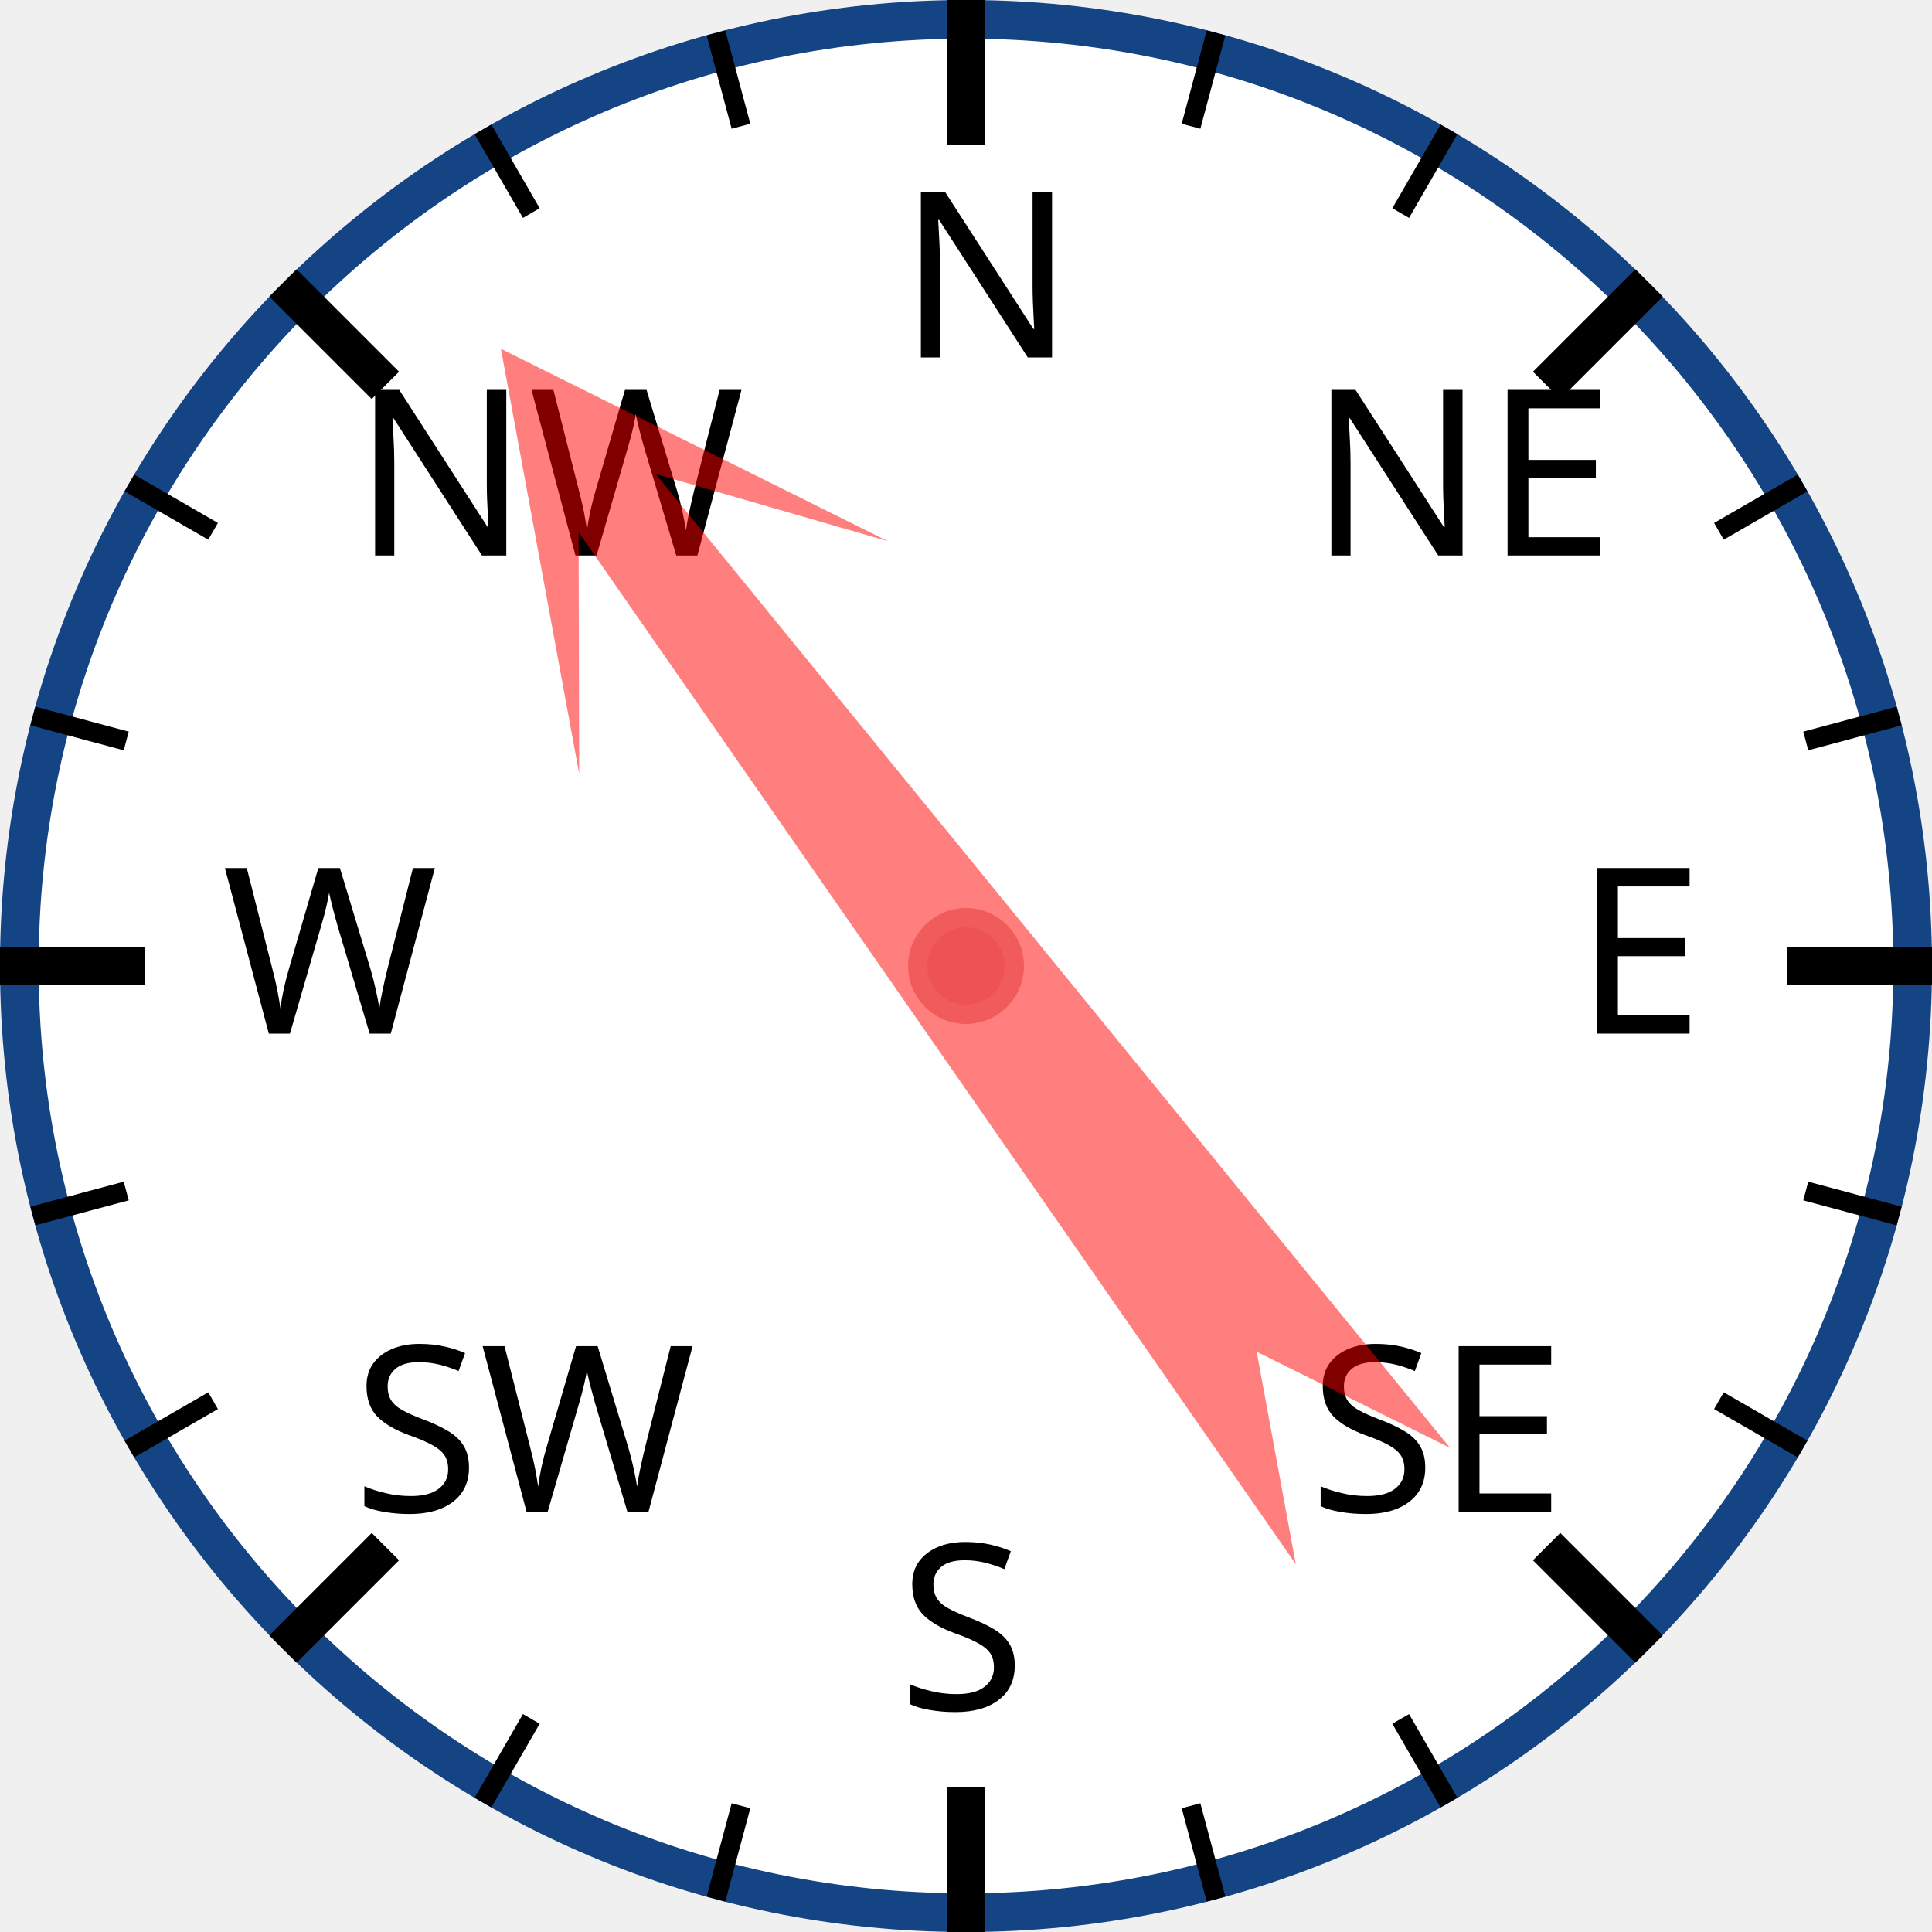
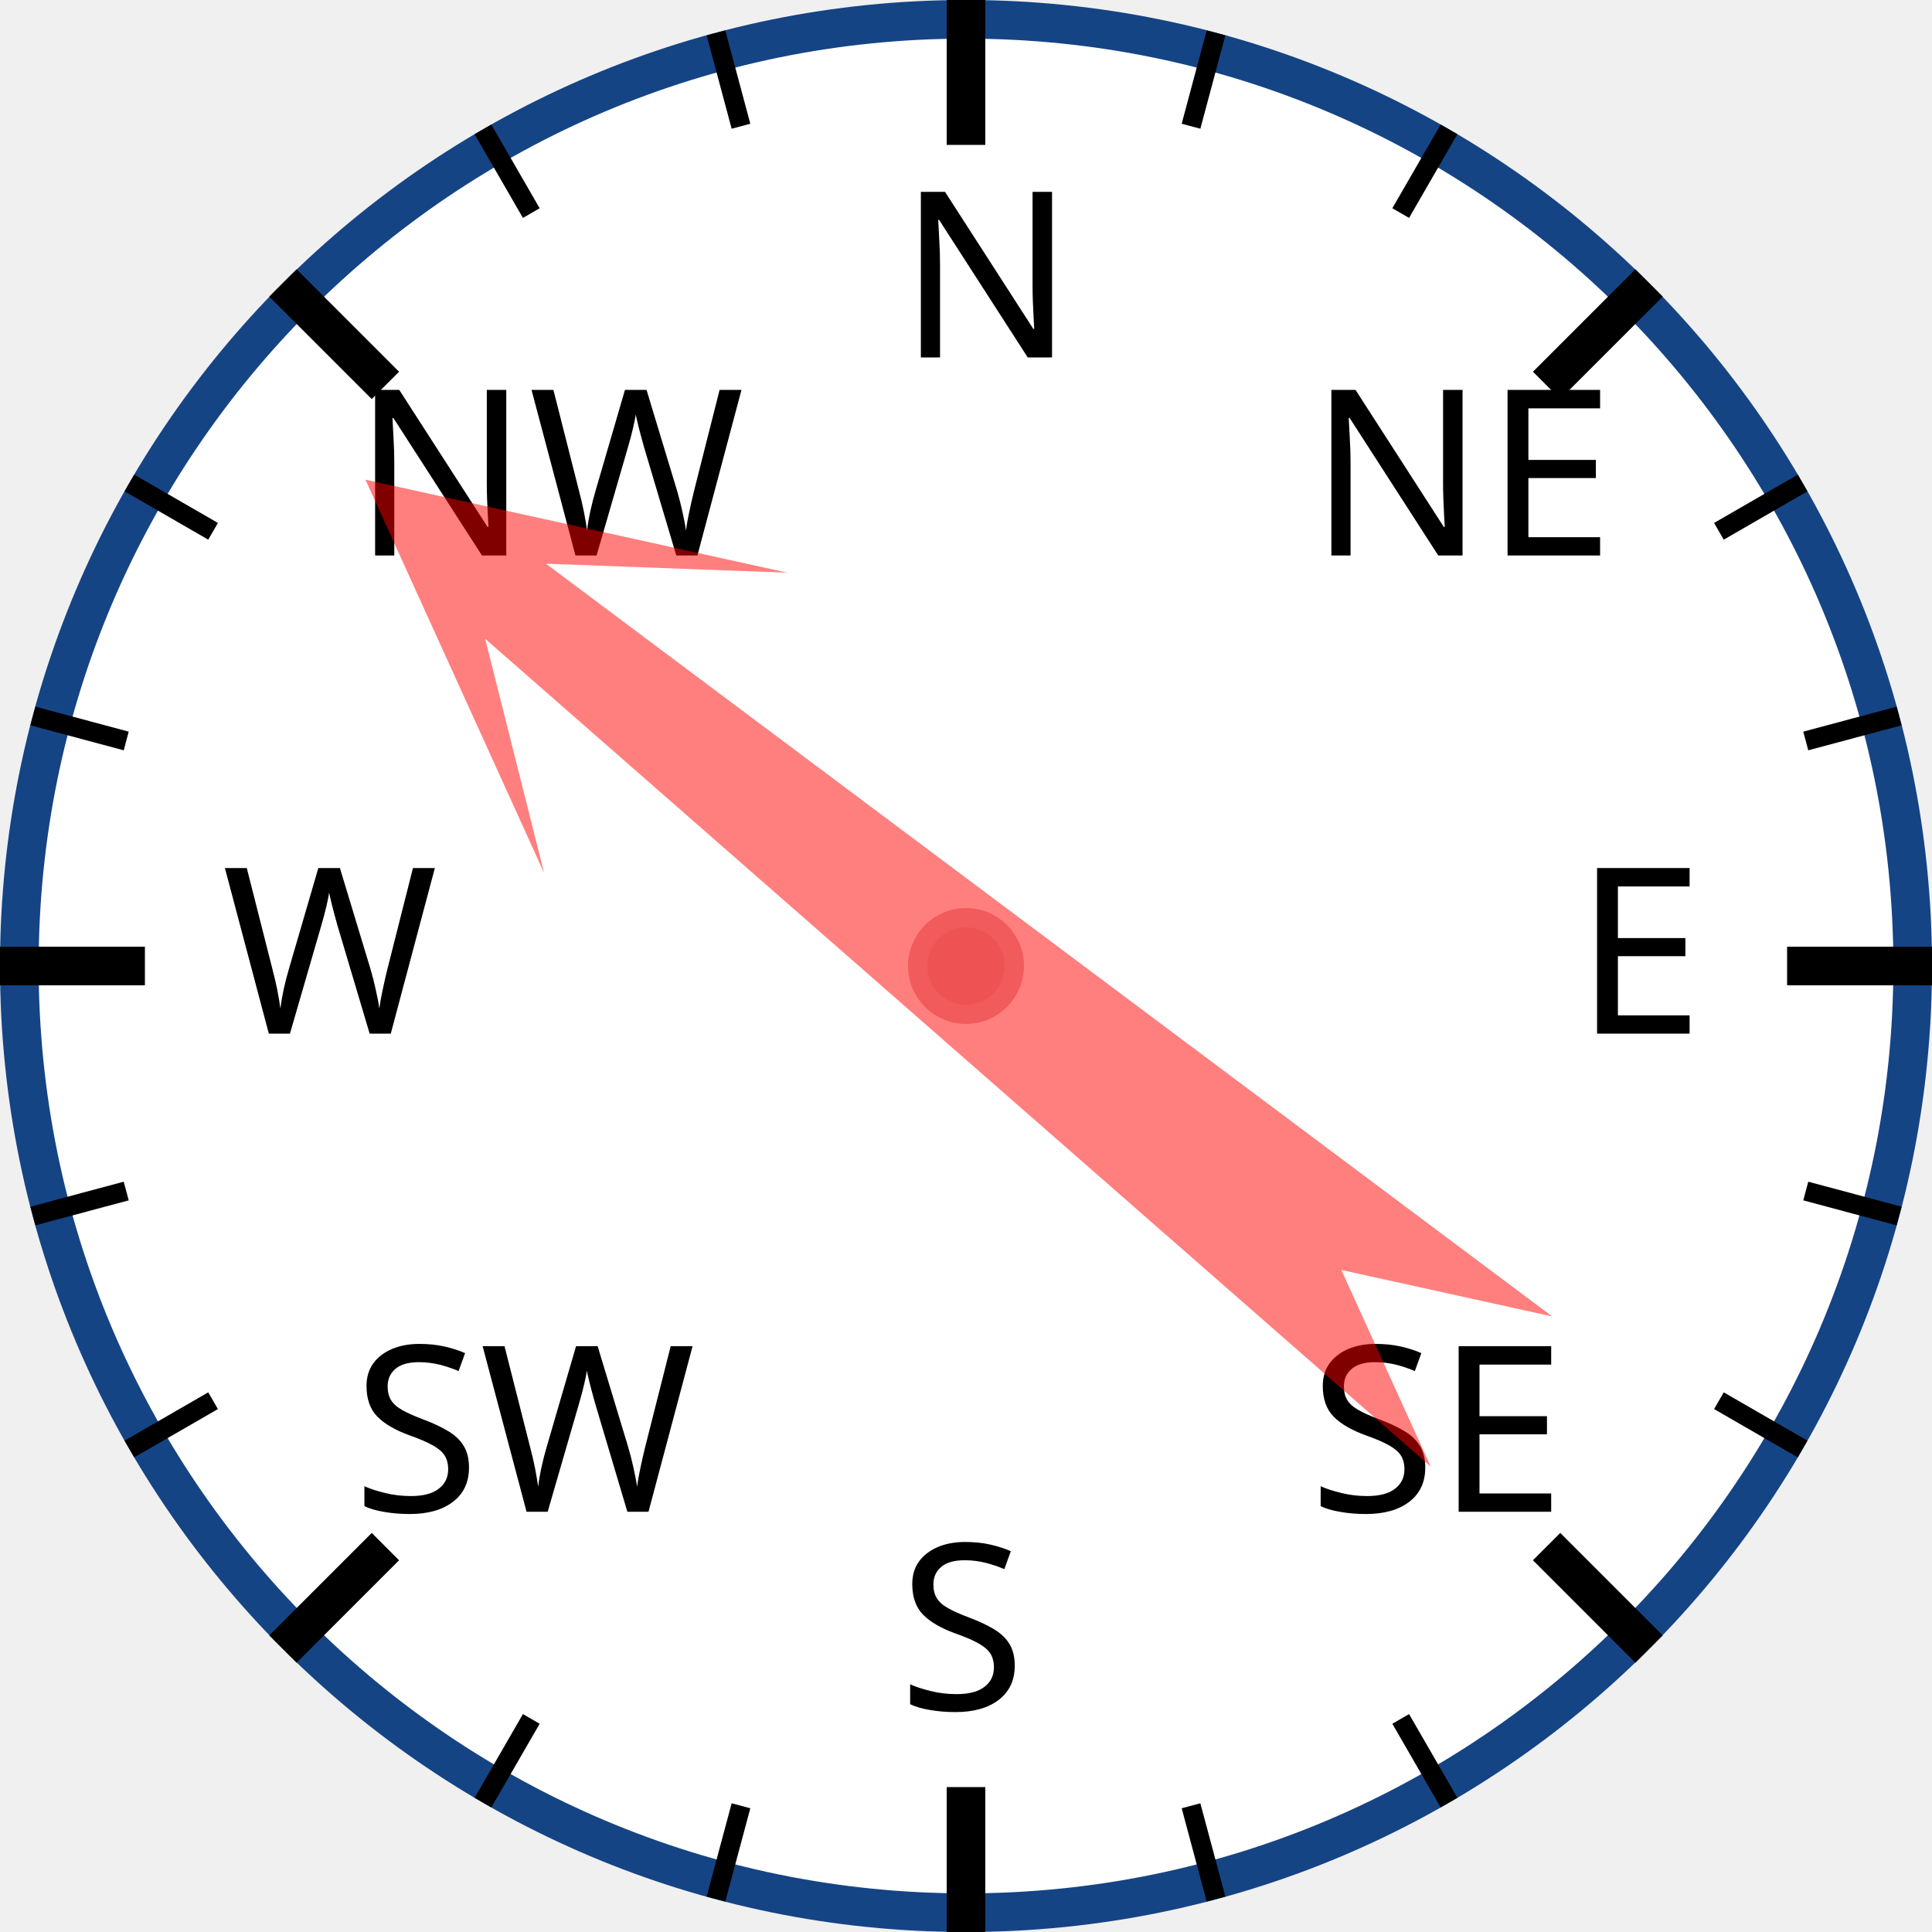
<svg xmlns="http://www.w3.org/2000/svg" width="120px" height="120px" viewBox="0 0 200 200">
  <circle cx="100" cy="100" r="98" style="fill: white; stroke: #154485; stroke-width: 4;" />
  <text x="93.0" y="37.0" style="font-family: sans-serif; font-size: 18pt;">N</text>
  <line x1="100.0" y1="0.0" x2="100.0" y2="15.0" style="stroke: black; stroke-width: 4;" />
  <line x1="74.118" y1="3.407" x2="76.706" y2="13.067" style="stroke: black; stroke-width: 2;" />
  <line x1="50" y1="13.397" x2="55" y2="22.058" style="stroke: black; stroke-width: 2;" />
  <text x="36.503" y="57.503" style="font-family: sans-serif; font-size: 18pt;">NW</text>
  <line x1="29.289" y1="29.289" x2="39.896" y2="39.896" style="stroke: black; stroke-width: 4;" />
  <line x1="13.397" y1="50" x2="22.058" y2="55" style="stroke: black; stroke-width: 2;" />
  <line x1="3.407" y1="74.118" x2="13.067" y2="76.706" style="stroke: black; stroke-width: 2;" />
  <text x="23.0" y="107.0" style="font-family: sans-serif; font-size: 18pt;">W</text>
  <line x1="0.0" y1="100.0" x2="15.0" y2="100.0" style="stroke: black; stroke-width: 4;" />
  <line x1="3.407" y1="125.882" x2="13.067" y2="123.294" style="stroke: black; stroke-width: 2;" />
  <line x1="13.397" y1="150" x2="22.058" y2="145" style="stroke: black; stroke-width: 2;" />
  <text x="36.503" y="156.497" style="font-family: sans-serif; font-size: 18pt;">SW</text>
  <line x1="29.289" y1="170.711" x2="39.896" y2="160.104" style="stroke: black; stroke-width: 4;" />
  <line x1="50" y1="186.603" x2="55" y2="177.942" style="stroke: black; stroke-width: 2;" />
  <line x1="74.118" y1="196.593" x2="76.706" y2="186.933" style="stroke: black; stroke-width: 2;" />
  <text x="93" y="177.0" style="font-family: sans-serif; font-size: 18pt;">S</text>
  <line x1="100" y1="200.0" x2="100" y2="185.0" style="stroke: black; stroke-width: 4;" />
  <line x1="125.882" y1="196.593" x2="123.294" y2="186.933" style="stroke: black; stroke-width: 2;" />
  <line x1="150.0" y1="186.603" x2="145.0" y2="177.942" style="stroke: black; stroke-width: 2;" />
  <text x="135.497" y="156.497" style="font-family: sans-serif; font-size: 18pt;">SE</text>
  <line x1="170.711" y1="170.711" x2="160.104" y2="160.104" style="stroke: black; stroke-width: 4;" />
  <line x1="186.603" y1="150" x2="177.942" y2="145" style="stroke: black; stroke-width: 2;" />
  <line x1="196.593" y1="125.882" x2="186.933" y2="123.294" style="stroke: black; stroke-width: 2;" />
  <text x="163.0" y="107" style="font-family: sans-serif; font-size: 18pt;">E</text>
  <line x1="200.0" y1="100" x2="185.0" y2="100" style="stroke: black; stroke-width: 4;" />
  <line x1="196.593" y1="74.118" x2="186.933" y2="76.706" style="stroke: black; stroke-width: 2;" />
  <line x1="186.603" y1="50" x2="177.942" y2="55" style="stroke: black; stroke-width: 2;" />
  <text x="135.497" y="57.503" style="font-family: sans-serif; font-size: 18pt;">NE</text>
  <line x1="170.711" y1="29.289" x2="160.104" y2="39.896" style="stroke: black; stroke-width: 4;" />
  <line x1="150" y1="13.397" x2="145" y2="22.058" style="stroke: black; stroke-width: 2;" />
  <line x1="125.882" y1="3.407" x2="123.294" y2="13.067" style="stroke: black; stroke-width: 2;" />
-   <polygon points="100 20 120 60 105 40 110 170 100 150 90 170 95 40 80 60" style="fill: red; fill-opacity: 0.5;" transform="rotate(323,100,100)" />
+   <polygon points="100 20 120 60 105 40 110 170 100 150 90 170 95 40 80 60" style="fill: red; fill-opacity: 0.5;" transform="rotate(309,100,100)" />
  <circle cx="100" cy="100" r="5" style="fill: #EE5252; stroke: #F25B5B; stroke-width: 2;" />
</svg>
